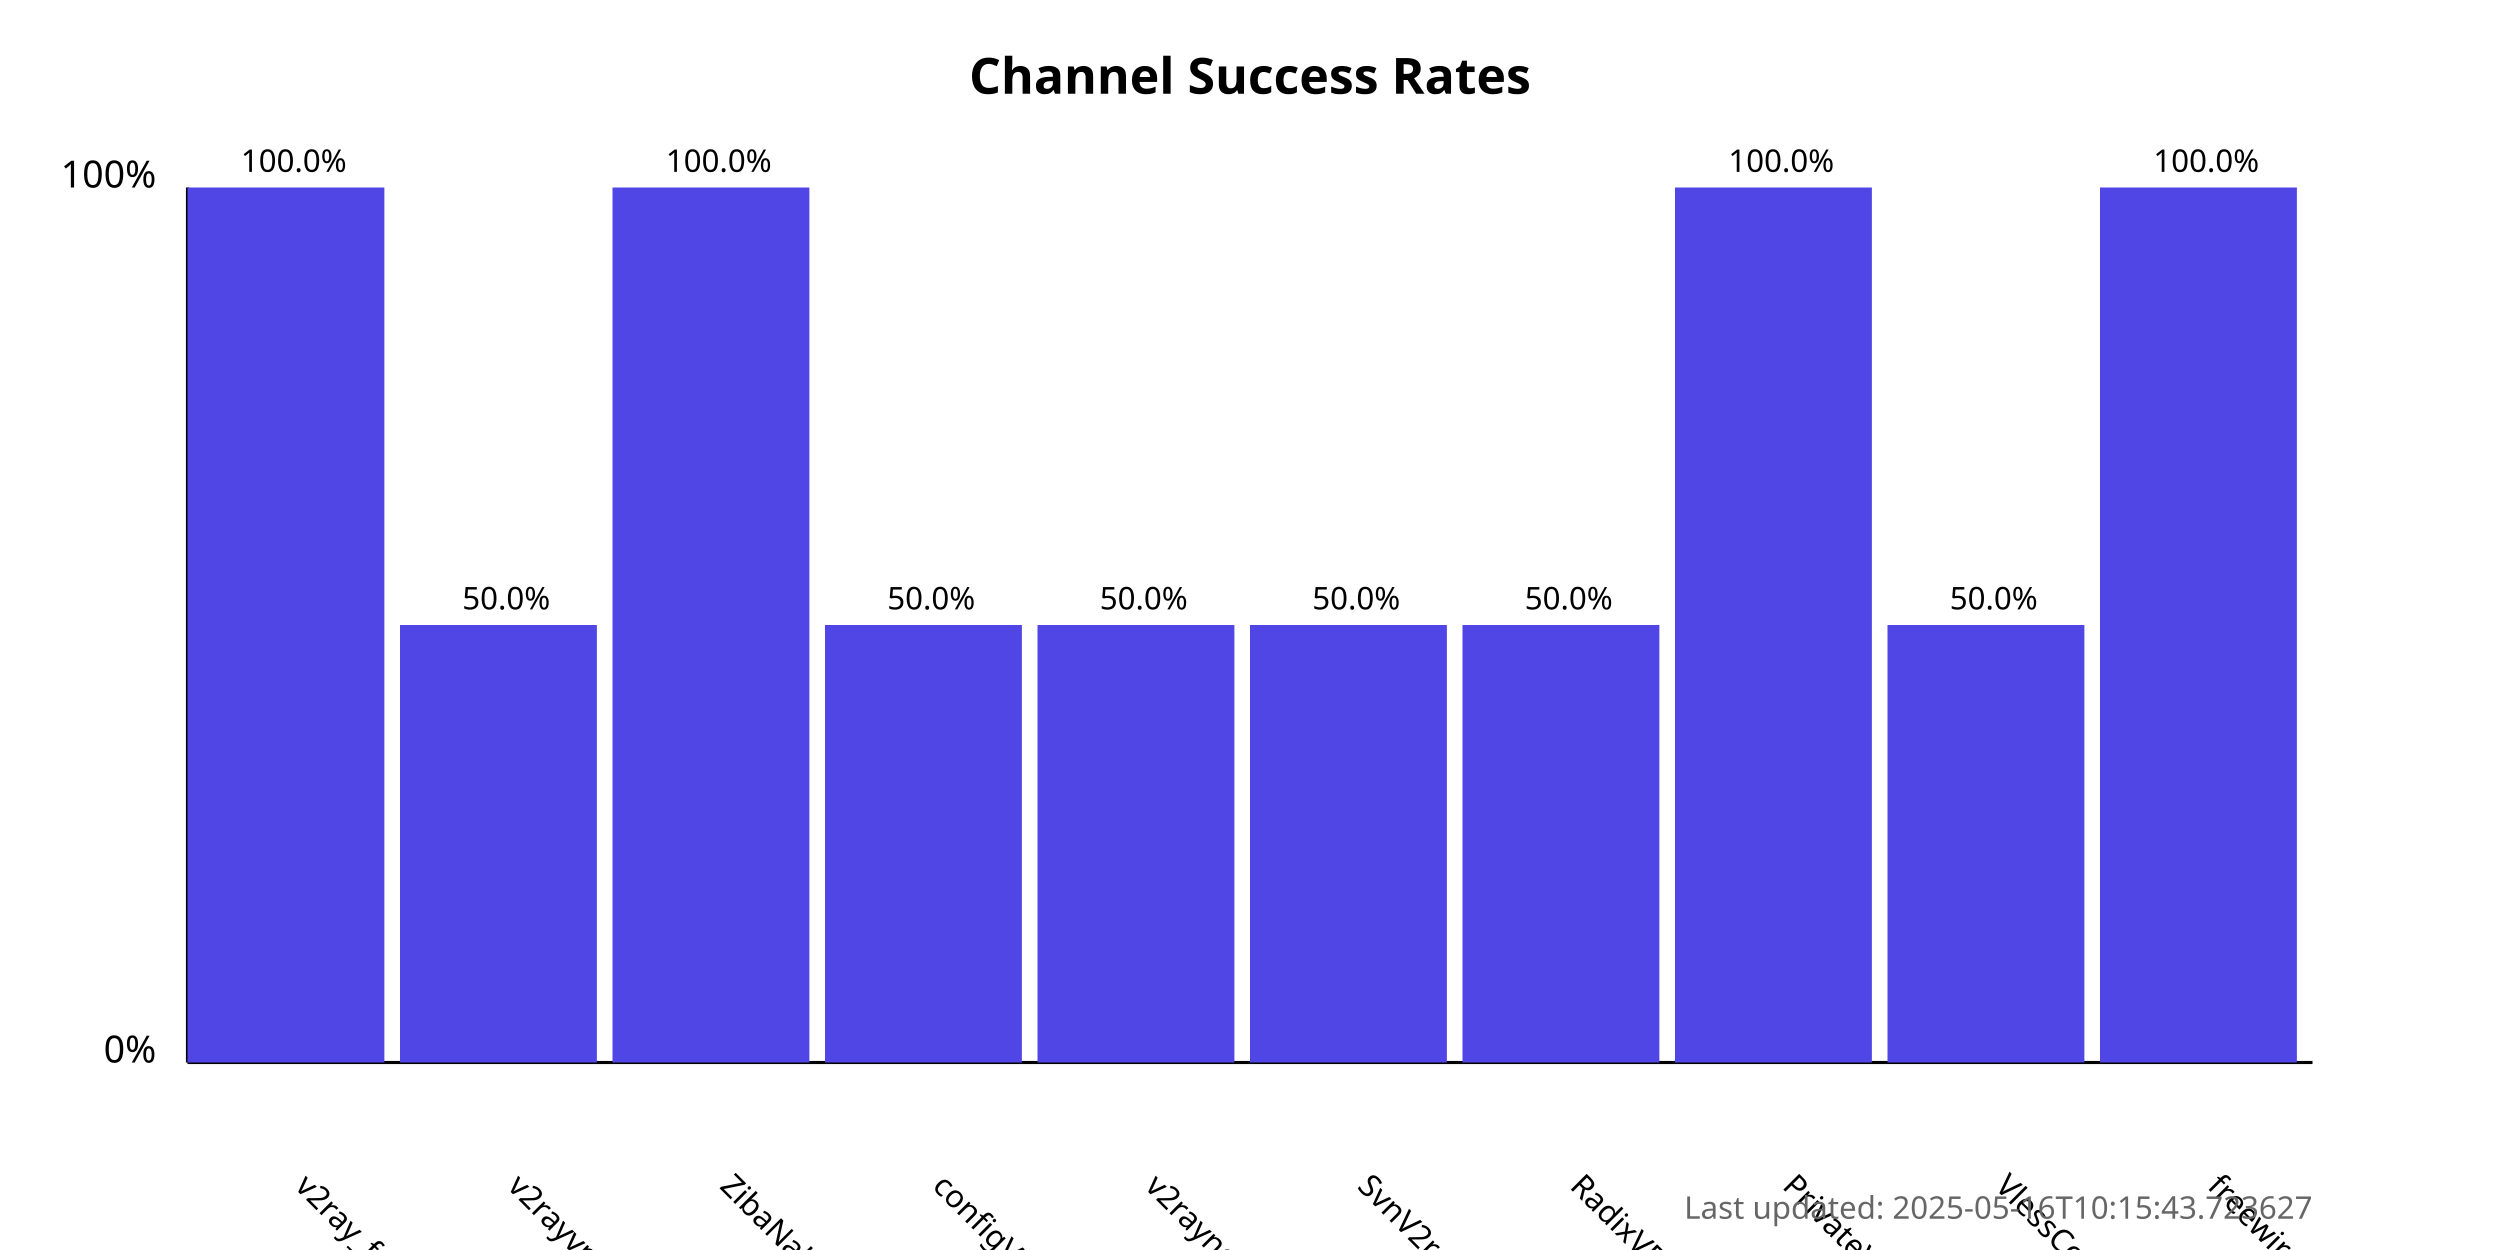
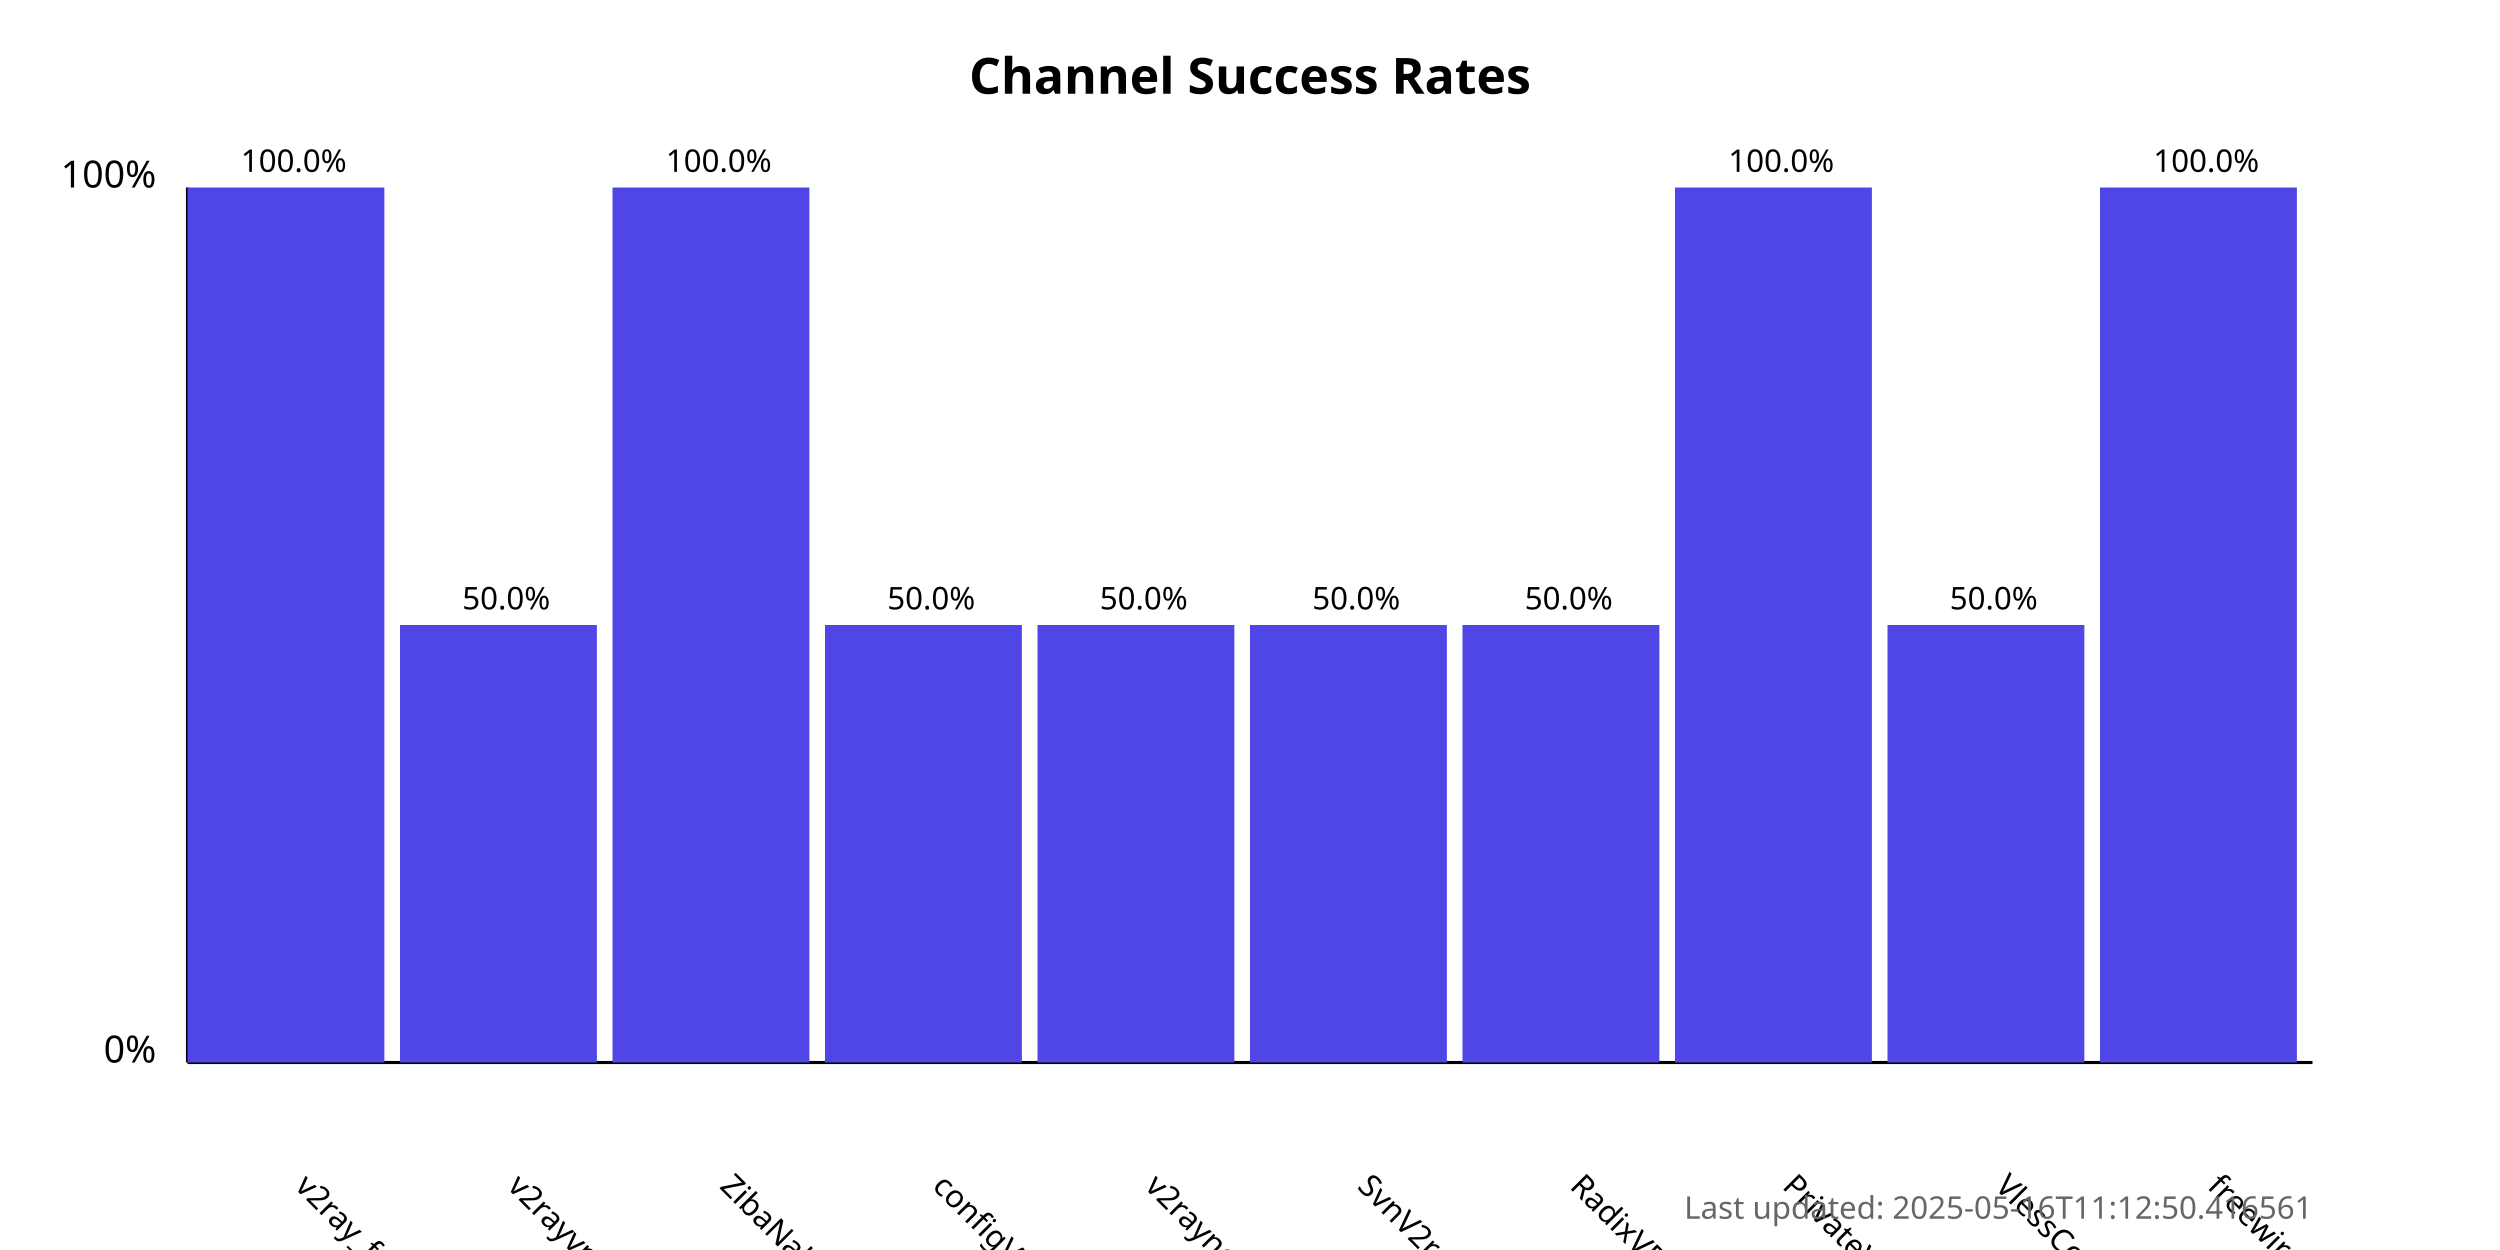
<svg xmlns="http://www.w3.org/2000/svg" width="800" height="400">
  <style>
            .chart-title { font: bold 16px sans-serif; }
            .axis-label { font: 12px sans-serif; }
            .tick-label { font: 10px sans-serif; }
            .bar { fill: #4f46e5; }
            .bar:hover { fill: #6366f1; }
            .timestamp { font: 10px sans-serif; fill: #666; }
        </style>
  <text x="400.0" y="30" text-anchor="middle" class="chart-title">
            Channel Success Rates
        </text>
  <line x1="60" y1="340" x2="60" y2="60" stroke="black" stroke-width="1" />
  <line x1="60" y1="340" x2="740" y2="340" stroke="black" stroke-width="1" />
  <text x="50" y="340" text-anchor="end" class="axis-label">0%</text>
  <text x="50" y="60" text-anchor="end" class="axis-label">100%</text>
  <g>
    <rect x="60" y="60.0" width="63.0" height="280.0" class="bar" />
    <text x="94.0" y="380" transform="rotate(45, 94.0, 380)" text-anchor="start" class="tick-label">
                v2ray_free_conf
            </text>
    <text x="94.0" y="55.0" text-anchor="middle" class="tick-label">
                100.0%
            </text>
  </g>
  <g>
    <rect x="128.0" y="200.0" width="63.0" height="140.0" class="bar" />
    <text x="162.0" y="380" transform="rotate(45, 162.0, 380)" text-anchor="start" class="tick-label">
                v2rayvpno
            </text>
    <text x="162.0" y="195.0" text-anchor="middle" class="tick-label">
                50.0%
            </text>
  </g>
  <g>
    <rect x="196.0" y="60.0" width="63.0" height="280.0" class="bar" />
    <text x="230.0" y="380" transform="rotate(45, 230.0, 380)" text-anchor="start" class="tick-label">
                ZibaNabz
            </text>
    <text x="230.0" y="55.0" text-anchor="middle" class="tick-label">
                100.0%
            </text>
  </g>
  <g>
    <rect x="264.0" y="200.0" width="63.0" height="140.0" class="bar" />
    <text x="298.0" y="380" transform="rotate(45, 298.0, 380)" text-anchor="start" class="tick-label">
                configV2rayForFree
            </text>
    <text x="298.0" y="195.0" text-anchor="middle" class="tick-label">
                50.0%
            </text>
  </g>
  <g>
    <rect x="332.0" y="200.0" width="63.0" height="140.0" class="bar" />
    <text x="366.0" y="380" transform="rotate(45, 366.0, 380)" text-anchor="start" class="tick-label">
                v2rayngvpn
            </text>
    <text x="366.0" y="195.0" text-anchor="middle" class="tick-label">
                50.0%
            </text>
  </g>
  <g>
    <rect x="400.0" y="200.0" width="63.0" height="140.0" class="bar" />
    <text x="434.0" y="380" transform="rotate(45, 434.0, 380)" text-anchor="start" class="tick-label">
                SvnV2ray
            </text>
    <text x="434.0" y="195.0" text-anchor="middle" class="tick-label">
                50.0%
            </text>
  </g>
  <g>
    <rect x="468.0" y="200.0" width="63.0" height="140.0" class="bar" />
    <text x="502.0" y="380" transform="rotate(45, 502.0, 380)" text-anchor="start" class="tick-label">
                RadixVPN
            </text>
    <text x="502.0" y="195.0" text-anchor="middle" class="tick-label">
                50.0%
            </text>
  </g>
  <g>
    <rect x="536.0" y="60.0" width="63.0" height="280.0" class="bar" />
    <text x="570.0" y="380" transform="rotate(45, 570.0, 380)" text-anchor="start" class="tick-label">
                PrivateVPNs
            </text>
    <text x="570.0" y="55.0" text-anchor="middle" class="tick-label">
                100.0%
            </text>
  </g>
  <g>
    <rect x="604.0" y="200.0" width="63.0" height="140.0" class="bar" />
    <text x="638.0" y="380" transform="rotate(45, 638.0, 380)" text-anchor="start" class="tick-label">
                VlessConfig
            </text>
    <text x="638.0" y="195.0" text-anchor="middle" class="tick-label">
                50.0%
            </text>
  </g>
  <g>
    <rect x="672.0" y="60.0" width="63.0" height="280.0" class="bar" />
    <text x="706.0" y="380" transform="rotate(45, 706.0, 380)" text-anchor="start" class="tick-label">
                freewireguard
            </text>
    <text x="706.0" y="55.0" text-anchor="middle" class="tick-label">
                100.0%
            </text>
  </g>
  <text x="740" y="390" text-anchor="end" class="timestamp">
-             Last updated: 2025-05-16T10:15:43.723627
+             Last updated: 2025-05-16T11:12:50.416561
        </text>
</svg>
